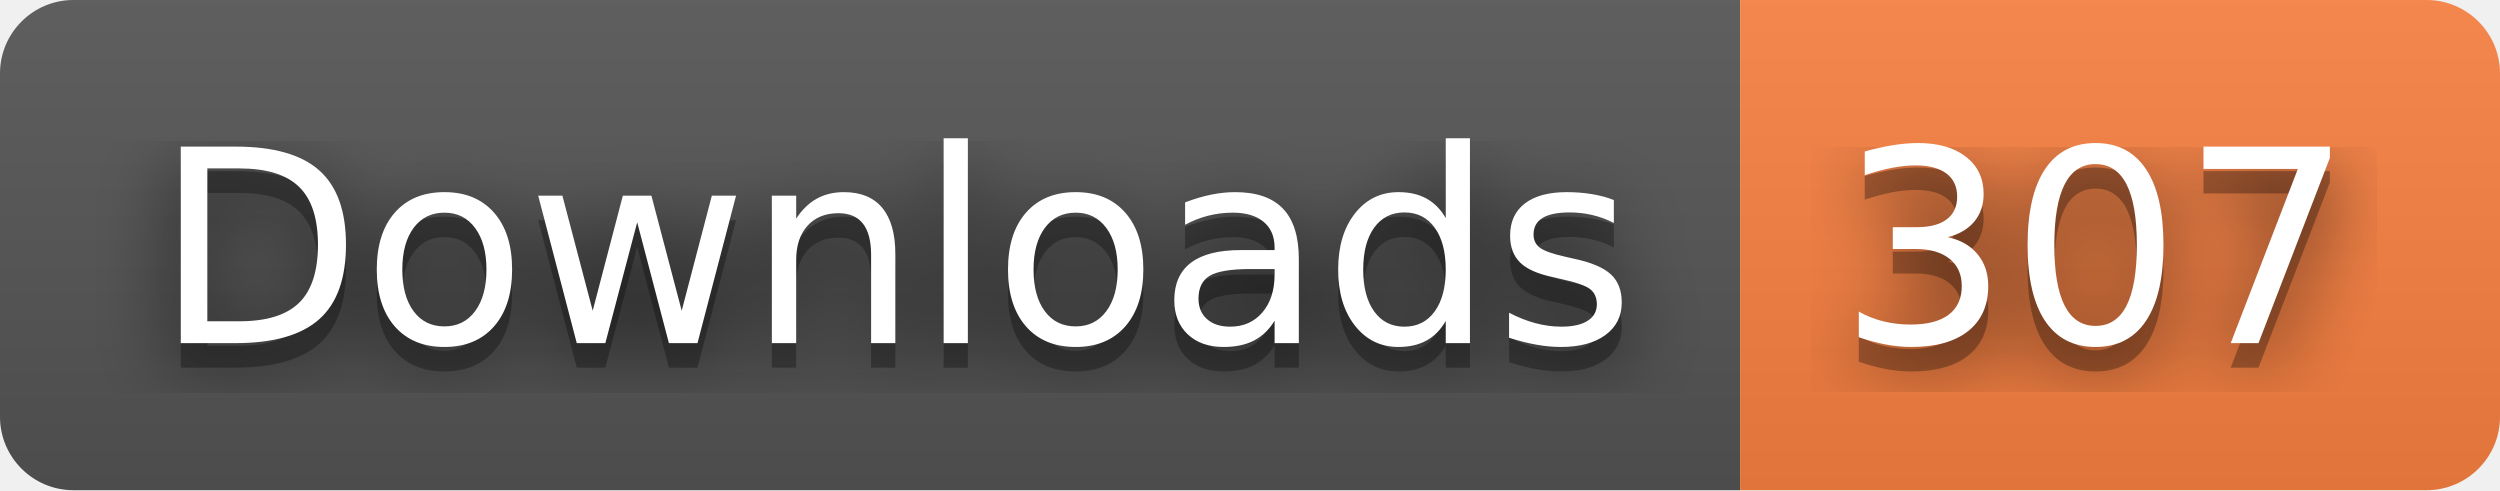
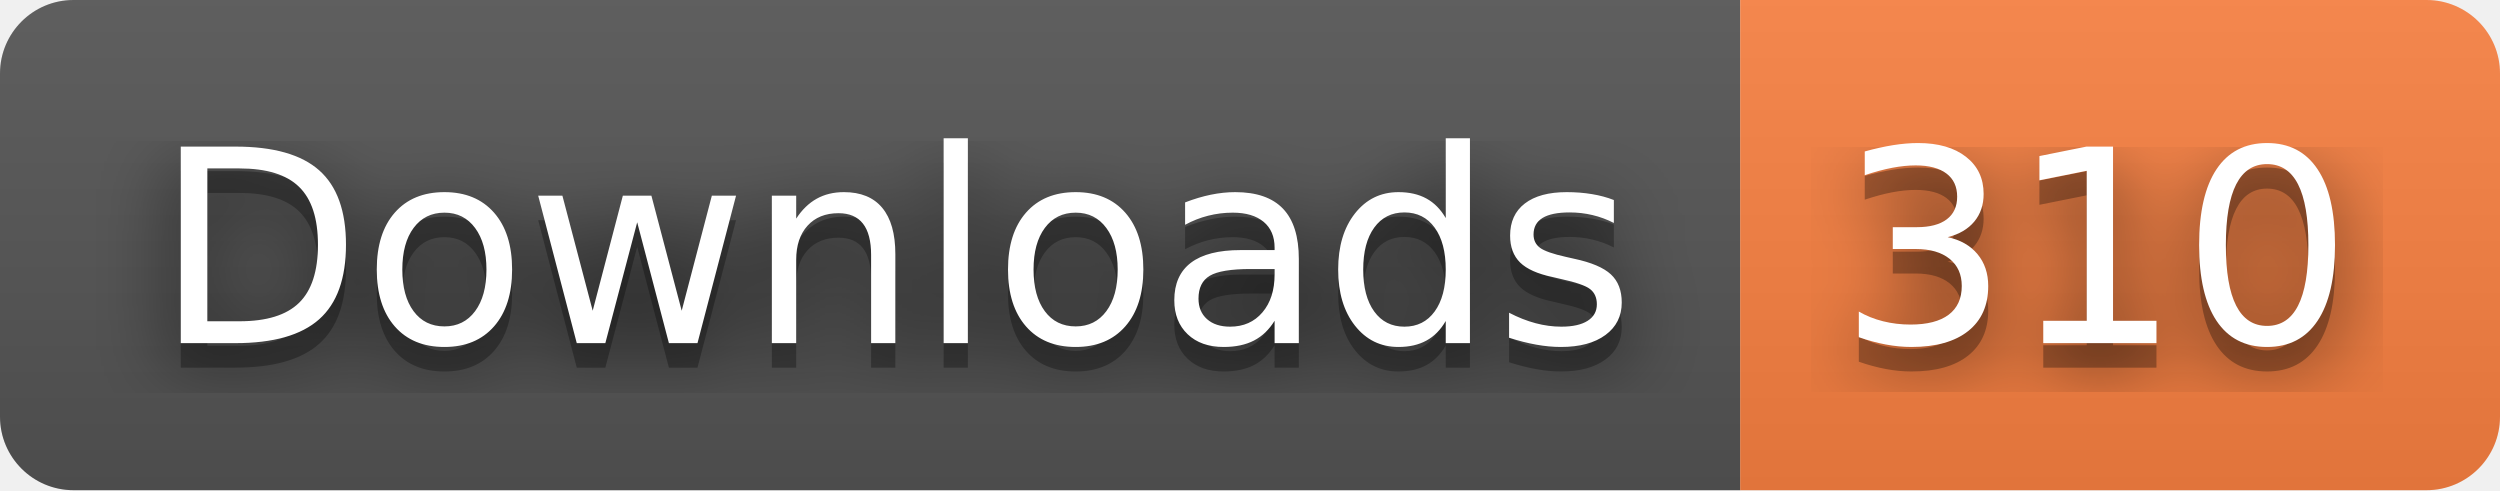
- <svg xmlns="http://www.w3.org/2000/svg" width="102" height="20" role="img" aria-label="Downloads: 307">
+ <svg xmlns="http://www.w3.org/2000/svg" width="102" height="20" role="img" aria-label="Downloads: 310">
  <filter id="blur">
    <feGaussianBlur stdDeviation="16" />
  </filter>
  <linearGradient id="s" x2="0" y2="100%">
    <stop offset="0" stop-color="#bbb" stop-opacity=".1" />
    <stop offset="1" stop-opacity=".1" />
  </linearGradient>
  <clipPath id="r">
    <rect width="102" height="20" rx="3" />
  </clipPath>
  <g clip-path="url(#r)">
    <rect width="71" height="20" fill="#555" />
    <rect x="71" width="31" height="20" fill="#fa8142" />
    <rect width="102" height="20" fill="url(#s)" />
  </g>
  <g fill="#fff" text-anchor="middle" font-family="Verdana,Geneva,DejaVu Sans,sans-serif" text-rendering="geometricPrecision" font-size="110">
    <g transform="scale(.1)">
      <g aria-hidden="true" fill="#010101">
        <text x="365" y="150" fill-opacity=".8" filter="url(#blur)" textLength="610">Downloads</text>
        <text x="365" y="150" fill-opacity=".3" textLength="610">Downloads</text>
      </g>
      <text x="365" y="140" textLength="610">Downloads</text>
    </g>
    <g transform="scale(.1)">
      <g aria-hidden="true" fill="#010101">
-         <text x="855" y="150" fill-opacity=".8" filter="url(#blur)" textLength="210">307</text>
-         <text x="855" y="150" fill-opacity=".3" textLength="210">307</text>
+         <text x="855" y="150" fill-opacity=".8" filter="url(#blur)" textLength="210">310</text>
+         <text x="855" y="150" fill-opacity=".3" textLength="210">310</text>
      </g>
-       <text x="855" y="140" textLength="210">307</text>
+       <text x="855" y="140" textLength="210">310</text>
    </g>
  </g>
</svg>
